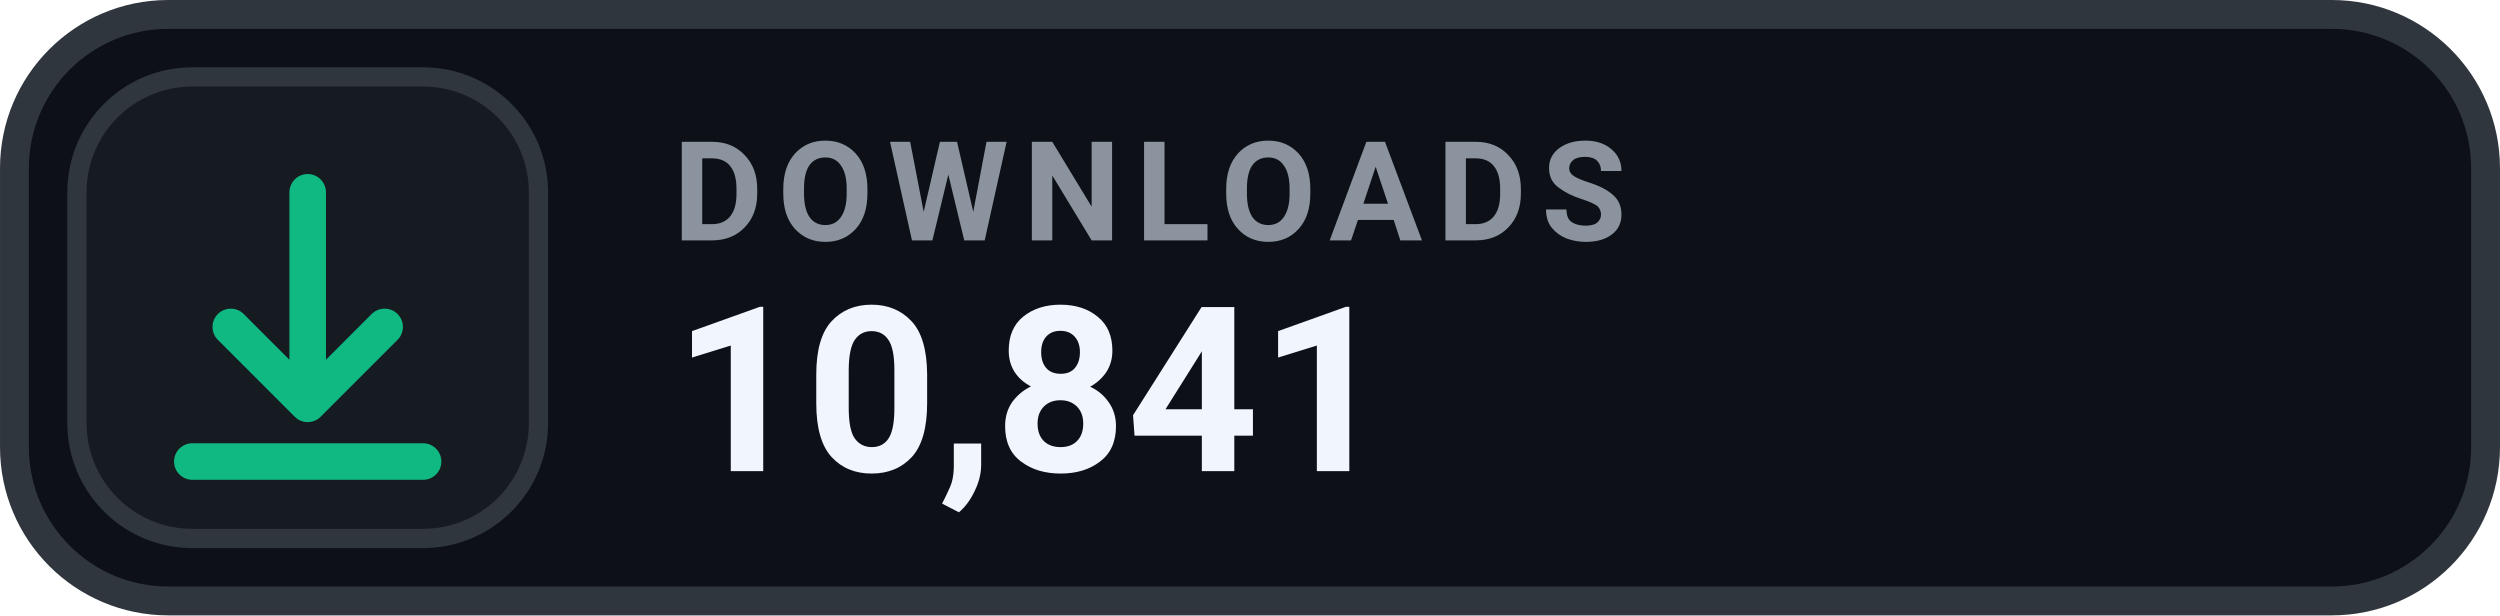
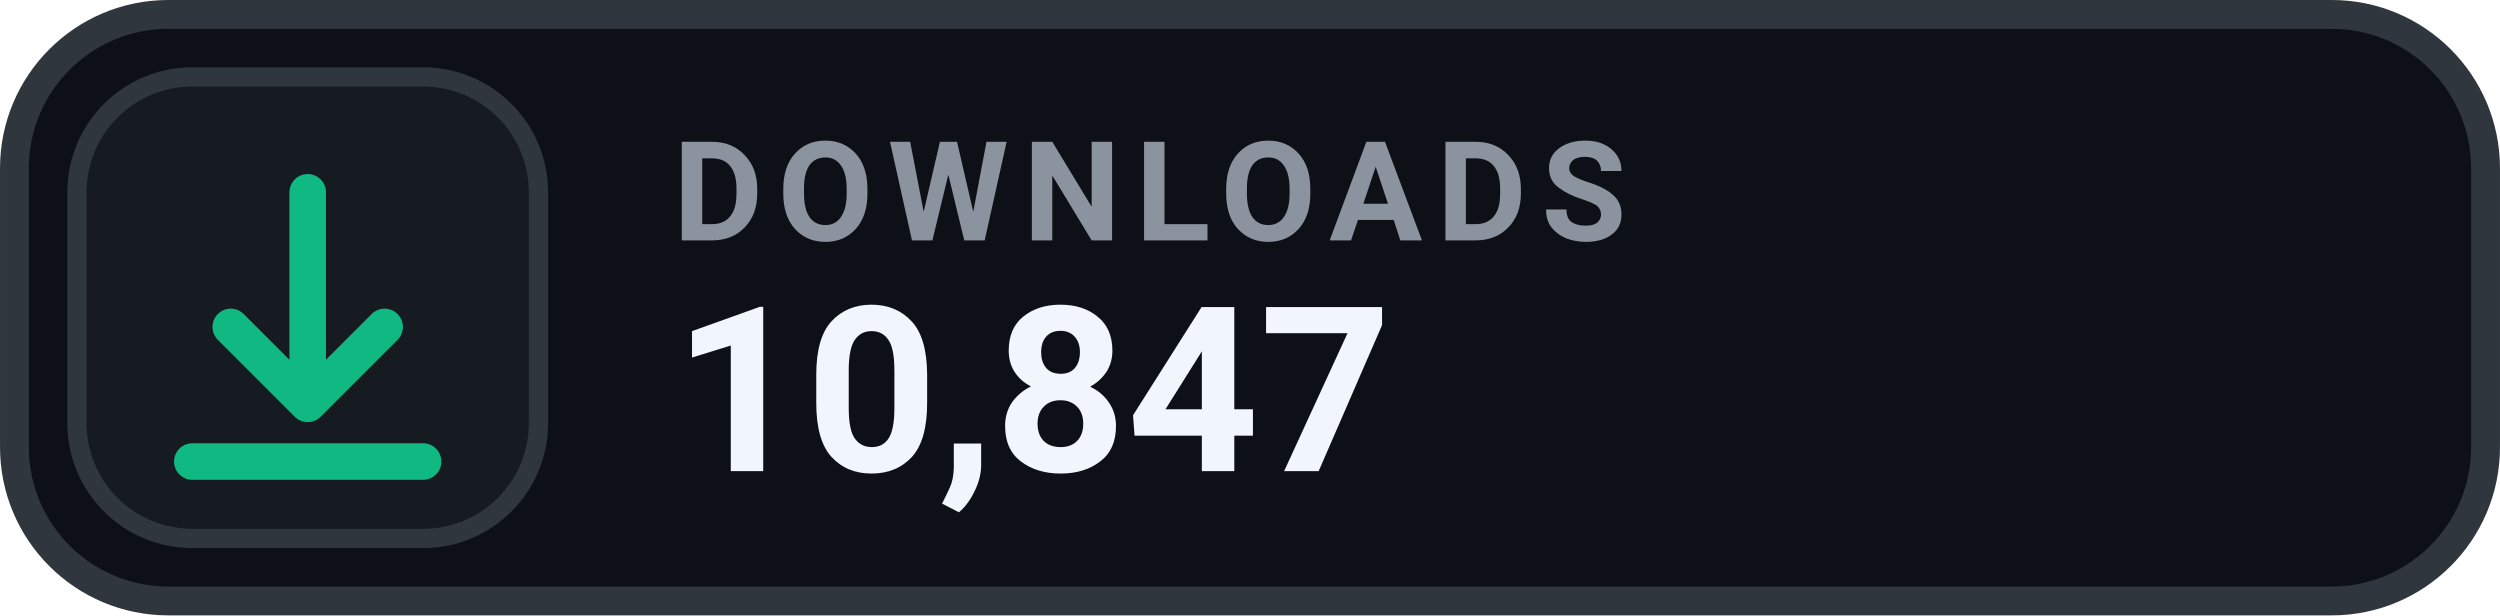
- <svg xmlns="http://www.w3.org/2000/svg" width="126" height="31.015" viewBox="0 0 130 32" role="img" aria-label="DOWNLOADS 10,841">
+ <svg xmlns="http://www.w3.org/2000/svg" width="126" height="31.015" viewBox="0 0 130 32" role="img" aria-label="DOWNLOADS 10,847">
  <rect x=".75" y=".75" width="128.5" height="30.5" rx="8" fill="#0D1117" stroke="#30363D" stroke-width="1.5" />
  <rect x="4" y="4" width="24" height="24" rx="6" fill="#161B22" stroke="#30363D" stroke-width="1" />
  <g transform="translate(16 16)" style="color:#10B981;">
    <path d="M0 -6 v11 m0 0 l4 -4 m-4 4 l-4 -4 M-6 8 h12" fill="none" stroke="currentColor" stroke-width="1.9" stroke-linecap="round" stroke-linejoin="round" />
  </g>
  <text x="35" y="12.5" fill="#8B949E" font-family="-apple-system,BlinkMacSystemFont,'Segoe UI',Roboto,Helvetica,Arial,sans-serif" font-size="7.2" font-weight="700" letter-spacing=".75">DOWNLOADS</text>
-   <text x="35" y="24.5" fill="#F0F6FC" font-family="-apple-system,BlinkMacSystemFont,'Segoe UI',Roboto,Helvetica,Arial,sans-serif" font-size="12" font-weight="700">10,841</text>
+   <text x="35" y="24.5" fill="#F0F6FC" font-family="-apple-system,BlinkMacSystemFont,'Segoe UI',Roboto,Helvetica,Arial,sans-serif" font-size="12" font-weight="700">10,847</text>
</svg>
